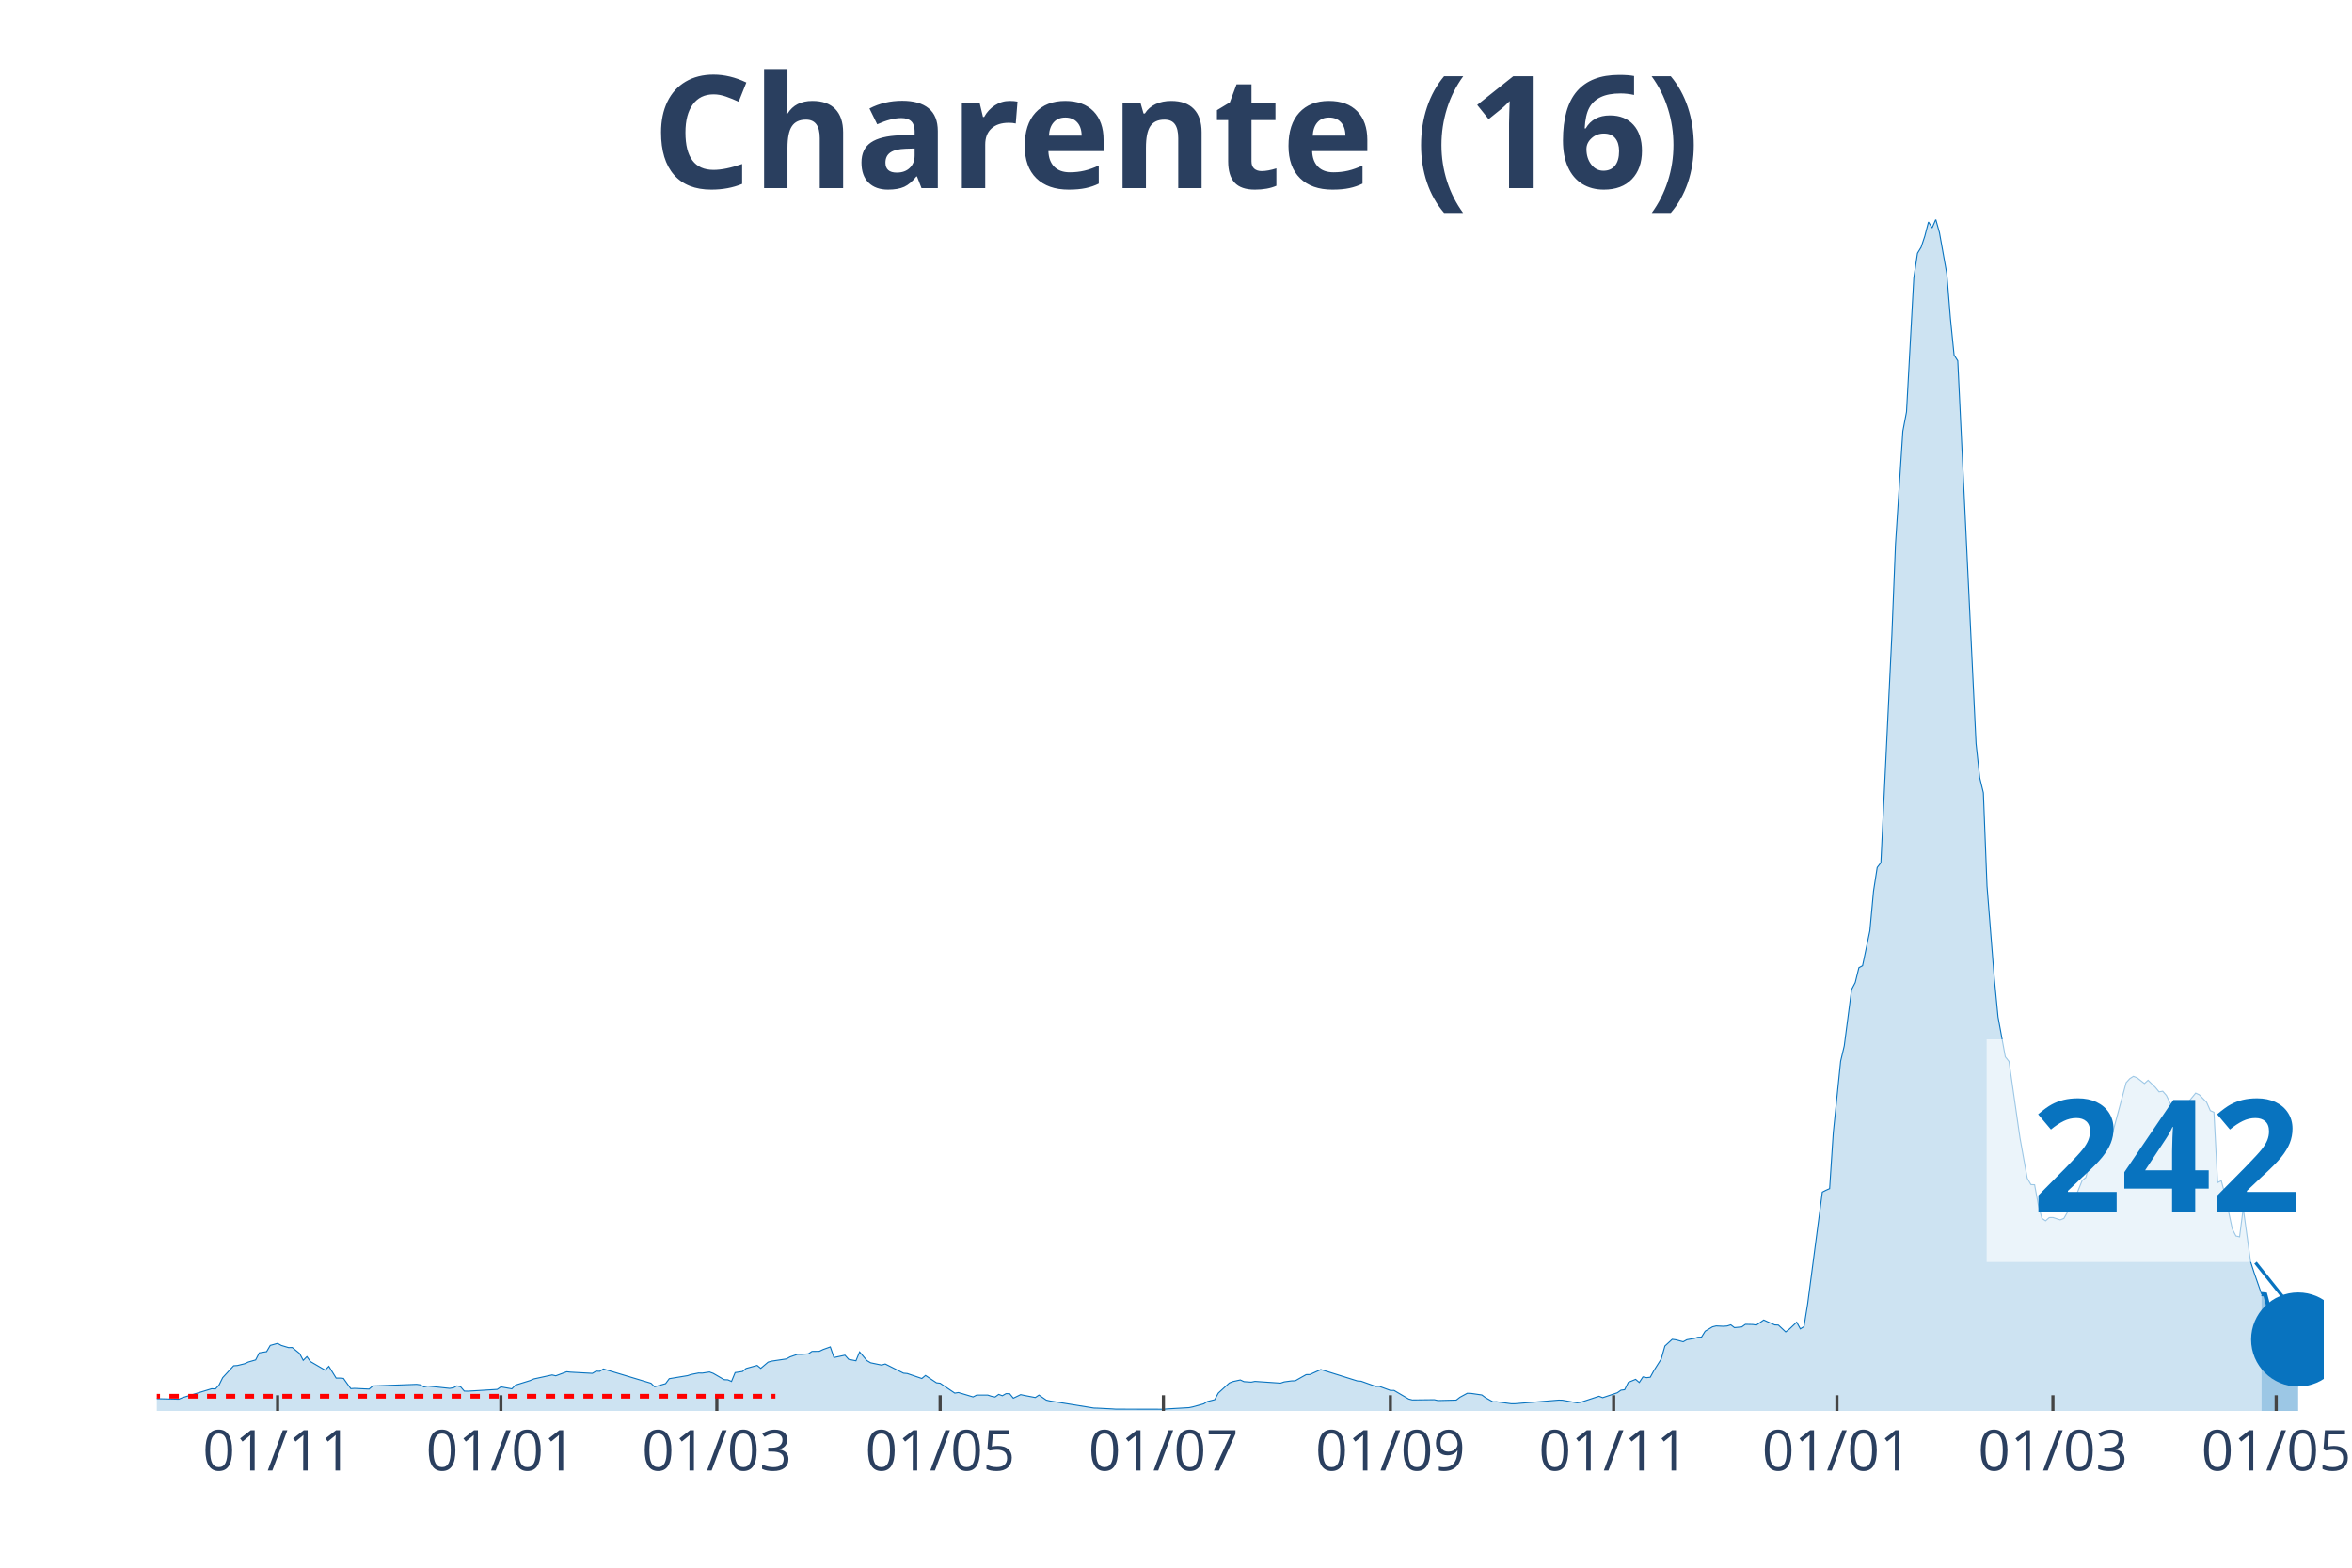
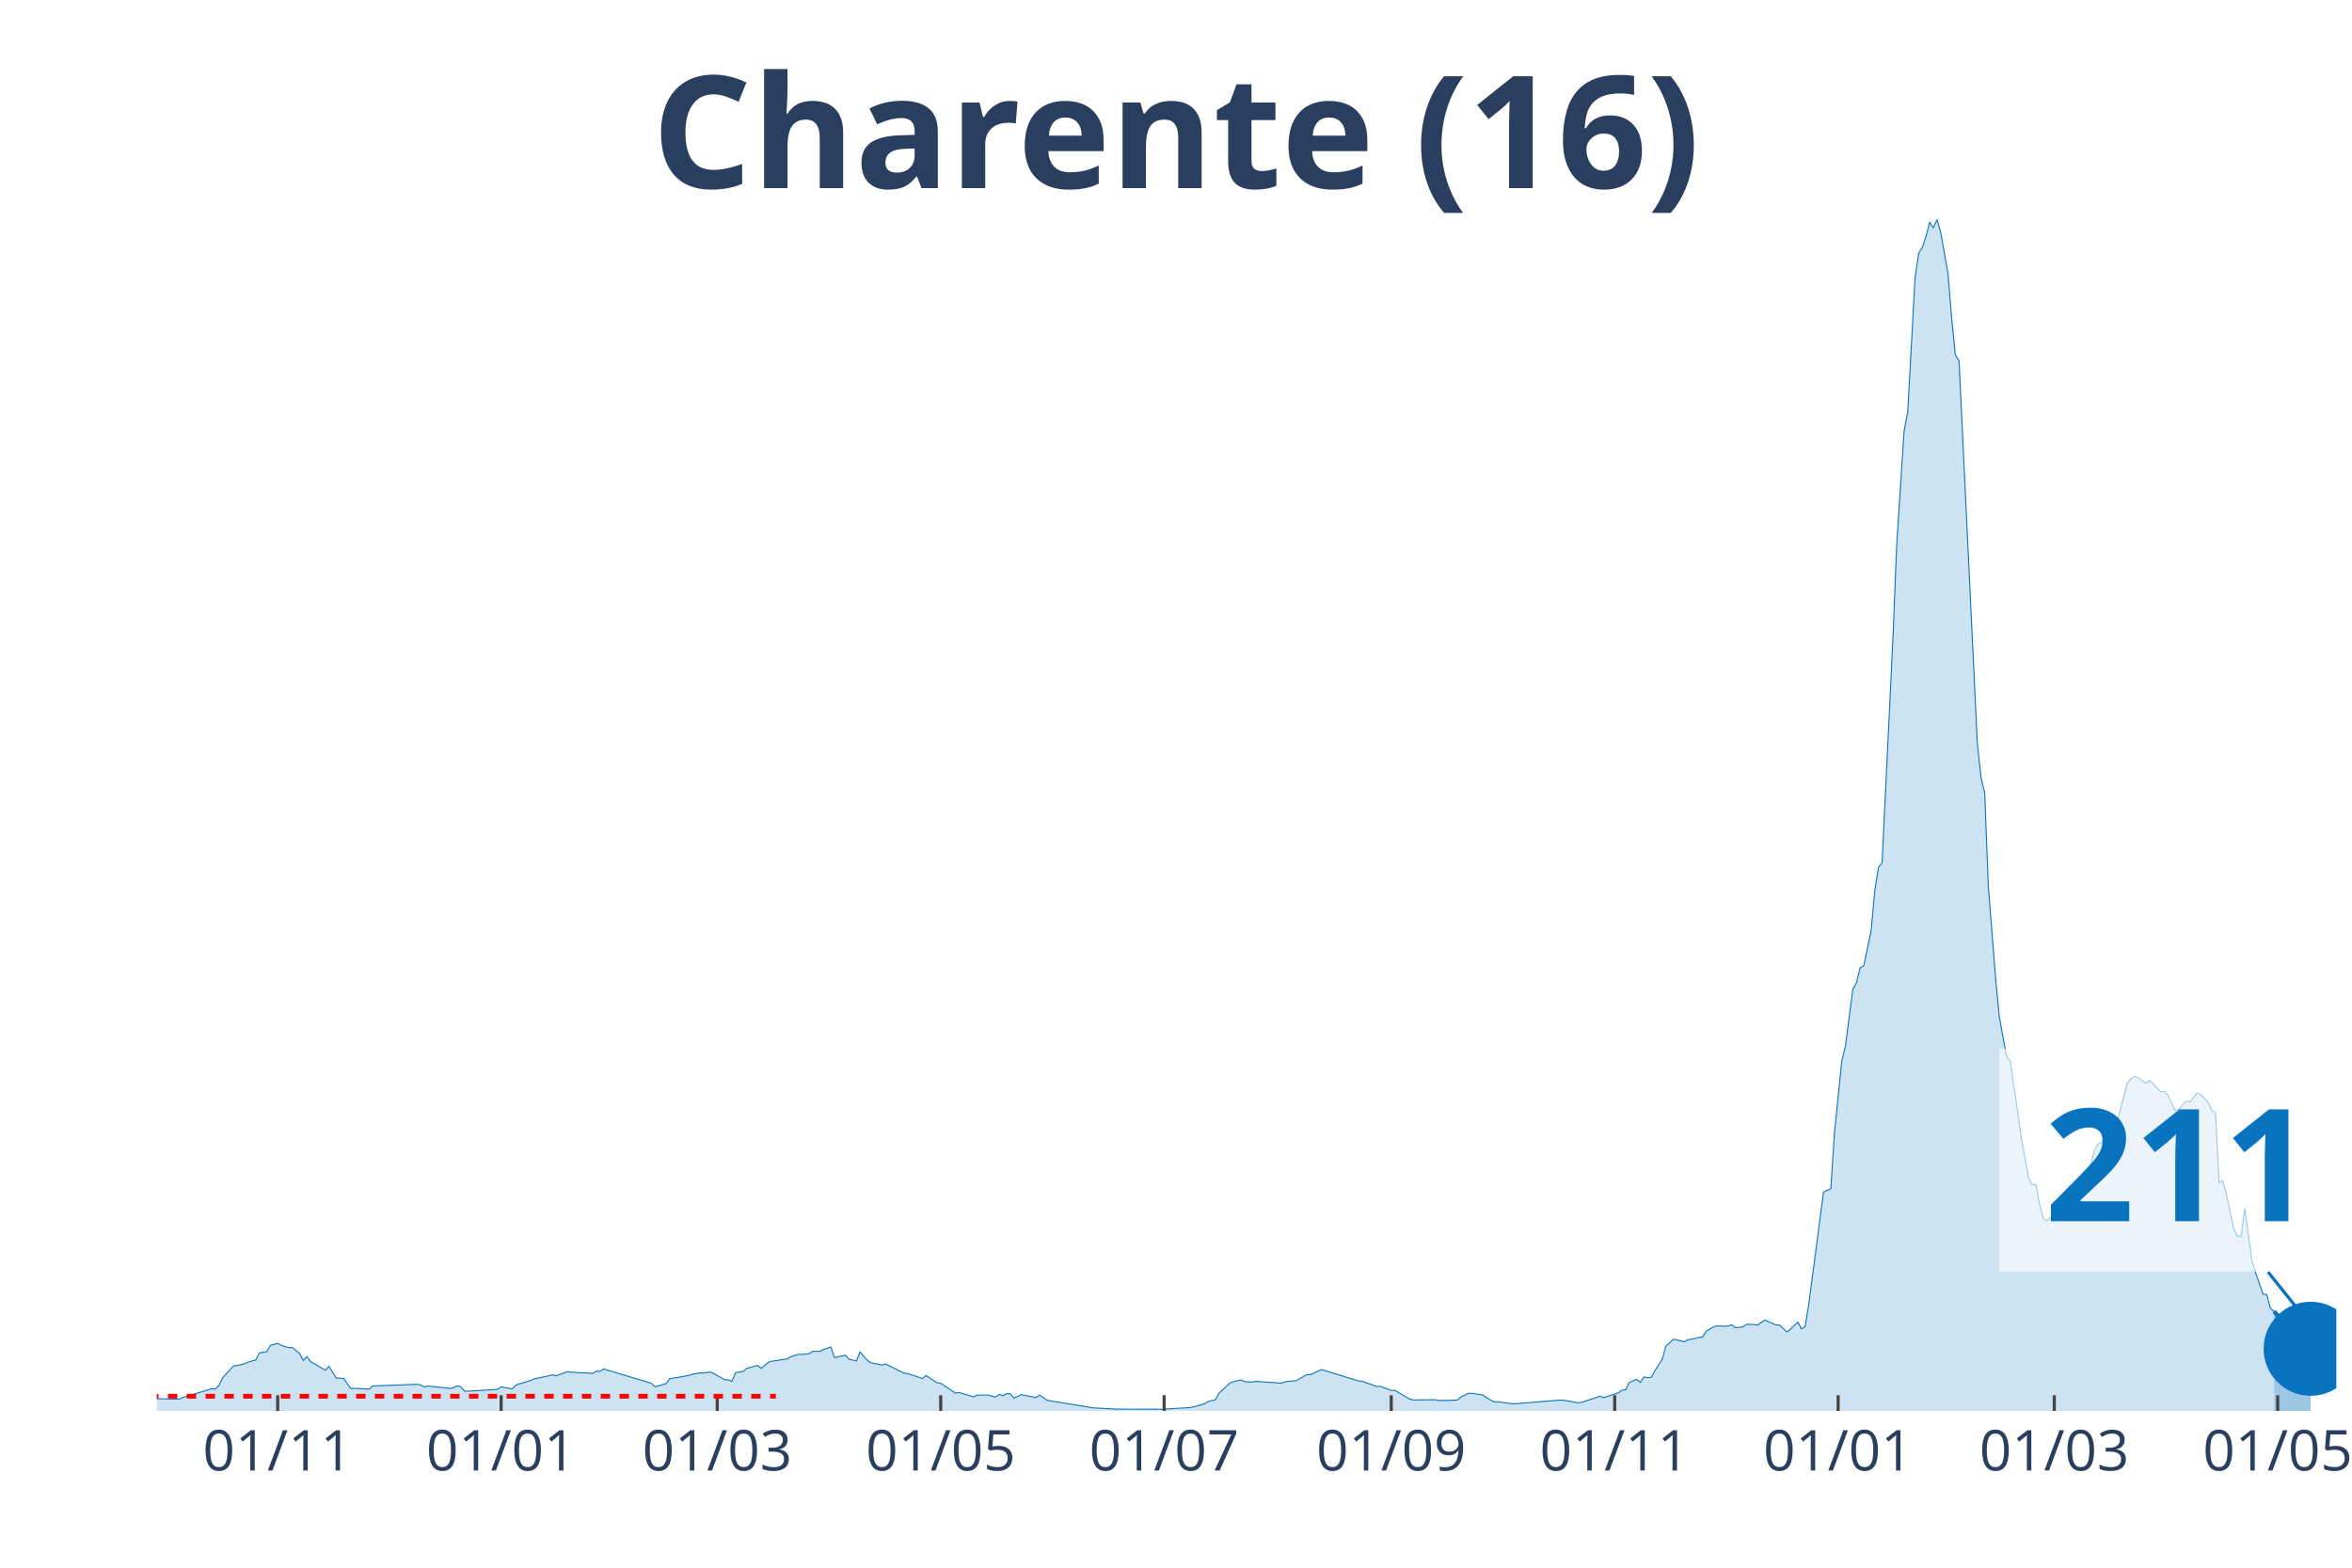
<svg xmlns="http://www.w3.org/2000/svg" class="main-svg" width="1125" height="750" style="" viewBox="0 0 750 500">
  <rect x="0" y="0" width="750" height="500" style="fill: rgb(0, 0, 0); fill-opacity: 0;" />
-   <defs id="defs-1b33b2">
+   <defs id="defs-ec077a">
    <g class="clips">
-       <clipPath id="clip1b33b2xyplot" class="plotclip">
-         <rect width="691" height="380" />
+       <clipPath id="clipec077axyplot" class="plotclip">
+         <rect width="695" height="380" />
      </clipPath>
-       <clipPath class="axesclip" id="clip1b33b2x">
-         <rect x="50" y="0" width="691" height="500" />
+       <clipPath class="axesclip" id="clipec077ax">
+         <rect x="50" y="0" width="695" height="500" />
      </clipPath>
-       <clipPath class="axesclip" id="clip1b33b2y">
+       <clipPath class="axesclip" id="clipec077ay">
        <rect x="0" y="70" width="750" height="380" />
      </clipPath>
-       <clipPath class="axesclip" id="clip1b33b2xy">
-         <rect x="50" y="70" width="691" height="380" />
+       <clipPath class="axesclip" id="clipec077axy">
+         <rect x="50" y="70" width="695" height="380" />
      </clipPath>
    </g>
    <g class="gradients" />
  </defs>
  <g class="bglayer">
-     <rect class="bg" x="50" y="70" width="691" height="380" style="fill: rgb(0, 0, 0); fill-opacity: 0; stroke-width: 0;" />
+     <rect class="bg" x="50" y="70" width="695" height="380" style="fill: rgb(0, 0, 0); fill-opacity: 0; stroke-width: 0;" />
  </g>
  <g class="layer-below">
    <g class="imagelayer" />
    <g class="shapelayer" />
  </g>
  <g class="cartesianlayer">
    <g class="subplot xy">
      <g class="layer-subplot">
        <g class="shapelayer" />
        <g class="imagelayer" />
      </g>
      <g class="gridlayer">
        <g class="x">
-           <path class="xgrid crisp" transform="translate(88.52,0)" d="M0,70v380" style="stroke: rgb(255, 255, 255); stroke-opacity: 1; stroke-width: 1px;" />
-           <path class="xgrid crisp" transform="translate(159.72,0)" d="M0,70v380" style="stroke: rgb(255, 255, 255); stroke-opacity: 1; stroke-width: 1px;" />
-           <path class="xgrid crisp" transform="translate(228.59,0)" d="M0,70v380" style="stroke: rgb(255, 255, 255); stroke-opacity: 1; stroke-width: 1px;" />
-           <path class="xgrid crisp" transform="translate(299.79,0)" d="M0,70v380" style="stroke: rgb(255, 255, 255); stroke-opacity: 1; stroke-width: 1px;" />
-           <path class="xgrid crisp" transform="translate(370.99,0)" d="M0,70v380" style="stroke: rgb(255, 255, 255); stroke-opacity: 1; stroke-width: 1px;" />
-           <path class="xgrid crisp" transform="translate(443.36,0)" d="M0,70v380" style="stroke: rgb(255, 255, 255); stroke-opacity: 1; stroke-width: 1px;" />
-           <path class="xgrid crisp" transform="translate(514.56,0)" d="M0,70v380" style="stroke: rgb(255, 255, 255); stroke-opacity: 1; stroke-width: 1px;" />
-           <path class="xgrid crisp" transform="translate(585.76,0)" d="M0,70v380" style="stroke: rgb(255, 255, 255); stroke-opacity: 1; stroke-width: 1px;" />
-           <path class="xgrid crisp" transform="translate(654.63,0)" d="M0,70v380" style="stroke: rgb(255, 255, 255); stroke-opacity: 1; stroke-width: 1px;" />
-           <path class="xgrid crisp" transform="translate(725.83,0)" d="M0,70v380" style="stroke: rgb(255, 255, 255); stroke-opacity: 1; stroke-width: 1px;" />
+           <path class="xgrid crisp" transform="translate(88.55,0)" d="M0,70v380" style="stroke: rgb(255, 255, 255); stroke-opacity: 1; stroke-width: 1px;" />
+           <path class="xgrid crisp" transform="translate(159.8,0)" d="M0,70v380" style="stroke: rgb(255, 255, 255); stroke-opacity: 1; stroke-width: 1px;" />
+           <path class="xgrid crisp" transform="translate(228.71,0)" d="M0,70v380" style="stroke: rgb(255, 255, 255); stroke-opacity: 1; stroke-width: 1px;" />
+           <path class="xgrid crisp" transform="translate(299.97,0)" d="M0,70v380" style="stroke: rgb(255, 255, 255); stroke-opacity: 1; stroke-width: 1px;" />
+           <path class="xgrid crisp" transform="translate(371.22,0)" d="M0,70v380" style="stroke: rgb(255, 255, 255); stroke-opacity: 1; stroke-width: 1px;" />
+           <path class="xgrid crisp" transform="translate(443.64,0)" d="M0,70v380" style="stroke: rgb(255, 255, 255); stroke-opacity: 1; stroke-width: 1px;" />
+           <path class="xgrid crisp" transform="translate(514.89,0)" d="M0,70v380" style="stroke: rgb(255, 255, 255); stroke-opacity: 1; stroke-width: 1px;" />
+           <path class="xgrid crisp" transform="translate(586.14,0)" d="M0,70v380" style="stroke: rgb(255, 255, 255); stroke-opacity: 1; stroke-width: 1px;" />
+           <path class="xgrid crisp" transform="translate(655.06,0)" d="M0,70v380" style="stroke: rgb(255, 255, 255); stroke-opacity: 1; stroke-width: 1px;" />
+           <path class="xgrid crisp" transform="translate(726.31,0)" d="M0,70v380" style="stroke: rgb(255, 255, 255); stroke-opacity: 1; stroke-width: 1px;" />
        </g>
        <g class="y" />
      </g>
      <g class="zerolinelayer" />
      <path class="xlines-below" />
      <path class="ylines-below" />
      <g class="overlines-below" />
      <g class="xaxislayer-below" />
      <g class="yaxislayer-below" />
      <g class="overaxes-below" />
-       <g class="plot" transform="translate(50, 70)" clip-path="url('#clip1b33b2xyplot')">
+       <g class="plot" transform="translate(50, 70)" clip-path="url('#clipec077axyplot')">
        <g class="scatterlayer mlayer">
-           <g class="trace scatter tracec0c07c" style="stroke-miterlimit: 2;">
+           <g class="trace scatter trace0427fd" style="stroke-miterlimit: 2;">
            <g class="fills">
              <g>
-                 <path class="js-fill" d="M671.16,380L-158.74,380L-158.74,379.65L-145.9,379.84L-144.74,379.84L-86.37,379.87L-85.21,379.78L-40.85,378.87L-39.69,378.73L-33.85,377.98L-32.68,377.79L-25.68,377.39L-24.51,377.2L-18.68,376.2L-17.51,375.58L-15.17,374.62L-14.01,374.67L-8.17,375.69L-7,375.93L7,376.26L8.17,375.77L17.51,372.92L18.68,373L19.84,371.76L21.01,369.39L24.51,365.6L25.68,365.52L28.01,364.95L29.18,364.41L31.52,363.74L32.68,361.48L35.02,361.1L36.18,359.11L38.52,358.46L39.69,359.11L42.02,359.81L43.19,359.78L45.52,361.67L46.69,363.87L47.86,362.69L49.02,364.28L53.69,367L54.86,365.78L57.19,369.53L58.36,369.53L59.53,369.63L60.7,371.28L61.86,372.89L63.03,372.81L67.7,373.03L68.87,372.03L82.87,371.52L84.04,371.68L85.21,372.35L86.38,372.06L93.38,372.81L94.55,372.62L95.71,372L96.88,372.3L98.05,373.67L99.21,373.7L108.55,373.13L109.72,372.33L113.22,372.95L114.39,371.76L119.06,370.31L120.22,369.8L126.06,368.53L127.23,368.8L130.73,367.51L131.9,367.64L138.9,368.02L140.07,367.32L141.23,367.37L142.4,366.62L157.58,371.17L158.74,372.3L162.24,371.3L163.41,369.72L169.25,368.75L170.42,368.37L172.75,367.91L173.92,367.94L176.25,367.59L177.42,368.02L180.92,370.04L182.09,370.09L183.26,370.6L184.42,367.78L186.76,367.43L187.92,366.46L191.43,365.49L192.59,366.43L194.93,364.44L196.09,364.12L200.76,363.42L201.93,362.77L204.27,361.96L205.43,361.96L207.77,361.8L208.93,361.02L211.27,360.99L212.44,360.43L214.77,359.59L215.94,362.98L219.44,362.23L220.61,363.55L222.94,364.01L224.11,361.18L226.44,363.95L227.61,364.65L231.11,365.38L232.28,365.03L238.11,367.97L239.28,368.07L243.95,369.66L245.12,368.69L248.62,371.03L249.79,371.17L254.46,374.32L255.62,374.13L260.29,375.53L261.46,374.94L264.96,374.94L266.13,375.32L267.3,375.56L268.46,374.72L269.63,375.15L270.8,374.48L271.96,374.51L273.13,375.93L275.47,374.8L276.63,375.05L280.14,375.72L281.3,374.94L283.64,376.55L284.8,376.82L298.81,379.08L299.98,379.11L304.65,379.35L305.81,379.43L320.99,379.46L322.16,379.35L329.16,378.95L330.33,378.71L333.83,377.74L334.99,377.01L337.33,376.42L338.5,374.29L342,371.09L343.17,370.63L345.5,370.12L346.67,370.66L349,370.82L350.17,370.58L358.34,371.14L359.51,370.74L361.84,370.42L363.01,370.39L366.51,368.42L367.68,368.4L371.18,366.81L372.35,367.16L382.85,370.44L384.02,370.52L388.69,372.19L389.85,372.17L393.36,373.46L394.52,373.46L399.19,376.2L400.36,376.5L407.36,376.42L408.53,376.69L414.37,376.55L415.53,375.64L417.87,374.37L419.04,374.4L422.54,374.91L423.7,375.77L426.04,377.09L427.21,377.07L431.88,377.71L433.04,377.71L447.05,376.55L448.22,376.58L452.89,377.42L454.05,377.25L459.89,375.32L461.06,375.77L465.72,374.21L466.89,373.38L468.06,373.24L469.23,370.9L471.56,369.93L472.73,370.93L473.9,369.15L475.06,369.39L476.23,369.26L477.4,367.13L479.73,363.44L480.9,359.3L483.23,357.17L484.4,357.33L486.73,357.95L487.9,357.3L490.24,356.9L491.4,356.52L492.57,356.47L493.74,354.58L496.07,353.18L497.24,352.89L499.57,353L500.74,352.91L501.91,352.54L503.08,353.43L505.41,353.21L506.58,352.38L508.91,352.43L510.08,352.62L512.41,351L513.58,351.54L515.92,352.56L517.08,352.62L519.42,354.8L520.58,353.91L522.92,351.7L524.09,353.83L525.25,353.1L526.42,345.83L531.09,310.21L532.26,309.62L533.42,309.11L534.59,291.31L536.93,268.46L538.09,263.58L540.43,245.6L541.59,243.39L542.76,238.62L543.93,238L546.26,226.86L547.43,214.18L548.6,206.67L549.77,205.16L553.27,132.63L554.43,103.55L556.77,67.55L557.94,61.36L560.27,18.63L561.44,10.77L562.6,8.86L563.77,5.33L564.94,0.81L566.11,2.67L567.27,0L568.44,4.17L570.78,17.28L571.94,31.55L573.11,43.24L574.28,45.07L580.11,167.14L581.28,178.05L582.45,182.84L583.61,212.62L585.95,242.23L587.12,254.35L589.45,267.06L590.62,268.54L594.12,292.9L595.29,299.42L596.45,305.8L597.62,307.82L598.79,307.87L599.96,314.25L601.12,318.59L602.29,319.37L603.46,318.34L604.63,318.32L606.96,319.07L608.13,318.61L610.46,314.52L611.63,312.31L613.96,306.5L615.13,305.56L617.46,296.78L618.63,294.81L619.8,294.36L620.97,293.04L622.13,292.18L623.3,292.71L627.97,275.32L629.14,274.03L630.3,273.3L631.47,273.76L633.81,275.59L634.97,274.54L637.31,276.83L638.47,278.23L639.64,278.04L640.81,279.36L643.14,284.15L644.31,283.8L646.65,281.22L647.81,281.49L650.15,278.63L651.31,279.17L653.65,281.59L654.82,284.23L655.98,284.74L657.15,307.17L658.32,306.58L659.48,310.97L661.82,321.95L662.99,324.21L664.15,324.48L665.32,315.36L667.66,332.43L668.82,336.01L671.16,342.74" style="fill: rgb(8, 115, 191); fill-opacity: 0.2; stroke-width: 0;" />
+                 <path class="js-fill" d="M675.14,380L-158.86,380L-158.86,379.65L-146.01,379.84L-144.84,379.84L-86.44,379.87L-85.27,379.78L-40.88,378.87L-39.71,378.73L-33.87,377.98L-32.71,377.79L-25.7,377.39L-24.53,377.2L-18.69,376.2L-17.52,375.58L-15.18,374.62L-14.02,374.67L-8.18,375.69L-7.01,375.93L7.01,376.26L8.18,375.77L17.52,372.92L18.69,373L19.86,371.76L21.03,369.39L24.53,365.6L25.7,365.52L28.03,364.95L29.2,364.41L31.54,363.74L32.71,361.48L35.04,361.1L36.21,359.11L38.55,358.46L39.71,359.11L42.05,359.81L43.22,359.78L45.55,361.67L46.72,363.87L47.89,362.69L49.06,364.28L53.73,367L54.9,365.78L57.24,369.53L58.4,369.53L59.57,369.63L60.74,371.28L61.91,372.89L63.08,372.81L67.75,373.03L68.92,372.03L82.93,371.52L84.1,371.68L85.27,372.35L86.44,372.06L93.45,372.81L94.61,372.62L95.78,372L96.95,372.3L98.12,373.67L99.29,373.7L108.63,373.13L109.8,372.33L113.3,372.95L114.47,371.76L119.14,370.31L120.31,369.8L126.15,368.53L127.32,368.8L130.82,367.51L131.99,367.64L139,368.02L140.17,367.32L141.34,367.37L142.5,366.62L157.69,371.17L158.86,372.3L162.36,371.3L163.53,369.72L169.37,368.75L170.54,368.37L172.87,367.91L174.04,367.94L176.38,367.59L177.55,368.02L181.05,370.04L182.22,370.09L183.39,370.6L184.55,367.78L186.89,367.43L188.06,366.46L191.56,365.49L192.73,366.43L195.07,364.44L196.24,364.12L200.91,363.42L202.08,362.77L204.41,361.96L205.58,361.96L207.92,361.8L209.08,361.02L211.42,360.99L212.59,360.43L214.92,359.59L216.09,362.98L219.6,362.23L220.76,363.55L223.1,364.01L224.27,361.18L226.61,363.95L227.77,364.65L231.28,365.38L232.45,365.03L238.29,367.97L239.45,368.07L244.13,369.66L245.29,368.69L248.8,371.03L249.97,371.17L254.64,374.32L255.81,374.13L260.48,375.53L261.65,374.94L265.15,374.94L266.32,375.32L267.49,375.56L268.66,374.72L269.82,375.15L270.99,374.48L272.16,374.51L273.33,375.93L275.66,374.8L276.83,375.05L280.34,375.72L281.5,374.94L283.84,376.55L285.01,376.82L299.03,379.08L300.19,379.11L304.87,379.35L306.03,379.43L321.22,379.46L322.39,379.35L329.39,378.95L330.56,378.71L334.07,377.74L335.24,377.01L337.57,376.42L338.74,374.29L342.24,371.09L343.41,370.63L345.75,370.12L346.92,370.66L349.25,370.82L350.42,370.58L358.6,371.14L359.76,370.74L362.1,370.42L363.27,370.39L366.77,368.42L367.94,368.4L371.45,366.81L372.61,367.16L383.13,370.44L384.29,370.52L388.97,372.19L390.13,372.17L393.64,373.46L394.81,373.46L399.48,376.2L400.65,376.5L407.66,376.42L408.82,376.69L414.66,376.55L415.83,375.64L418.17,374.37L419.34,374.4L422.84,374.91L424.01,375.77L426.34,377.09L427.51,377.07L432.18,377.71L433.35,377.71L447.37,376.55L448.54,376.58L453.21,377.42L454.38,377.25L460.22,375.32L461.39,375.77L466.06,374.21L467.23,373.38L468.39,373.24L469.56,370.9L471.9,369.93L473.07,370.93L474.24,369.15L475.4,369.39L476.57,369.26L477.74,367.13L480.08,363.44L481.24,359.3L483.58,357.17L484.75,357.33L487.08,357.95L488.25,357.3L490.59,356.9L491.76,356.52L492.92,356.47L494.09,354.58L496.43,353.18L497.6,352.89L499.93,353L501.1,352.91L502.27,352.54L503.44,353.43L505.77,353.21L506.94,352.38L509.28,352.43L510.45,352.62L512.78,351L513.95,351.54L516.29,352.56L517.45,352.62L519.79,354.8L520.96,353.91L523.29,351.7L524.46,353.83L525.63,353.1L526.8,345.83L531.47,310.21L532.64,309.62L533.81,309.11L534.97,291.31L537.31,268.46L538.48,263.58L540.82,245.6L541.98,243.39L543.15,238.62L544.32,238L546.66,226.86L547.82,214.18L548.99,206.67L550.16,205.16L553.66,132.63L554.83,103.55L557.17,67.55L558.34,61.36L560.67,18.63L561.84,10.77L563.01,8.86L564.18,5.33L565.34,0.81L566.51,2.67L567.68,0L568.85,4.17L571.18,17.28L572.35,31.55L573.52,43.24L574.69,45.07L580.53,167.14L581.7,178.05L582.87,182.84L584.03,212.62L586.37,242.23L587.54,254.35L589.87,267.06L591.04,268.54L594.55,292.9L595.71,299.42L596.88,305.8L598.05,307.82L599.22,307.87L600.39,314.25L601.55,318.59L602.72,319.37L603.89,318.34L605.06,318.32L607.39,319.07L608.56,318.61L610.9,314.52L612.07,312.31L614.4,306.5L615.57,305.56L617.91,296.78L619.08,294.81L620.24,294.36L621.41,293.04L622.58,292.18L623.75,292.71L628.42,275.32L629.59,274.03L630.76,273.3L631.92,273.76L634.26,275.59L635.43,274.54L637.76,276.83L638.93,278.23L640.1,278.04L641.27,279.36L643.61,284.15L644.77,283.8L647.11,281.22L648.28,281.49L650.61,278.63L651.78,279.17L654.12,281.59L655.29,284.23L656.45,284.74L657.62,307.17L658.79,306.58L659.96,310.97L662.29,321.95L663.46,324.21L664.63,324.48L665.8,315.36L668.13,332.43L669.3,336.01L671.64,342.74L672.81,342.87L673.97,347.26L675.14,348.26" style="fill: rgb(8, 115, 191); fill-opacity: 0.2; stroke-width: 0;" />
              </g>
            </g>
            <g class="errorbars" />
            <g class="lines">
-               <path class="js-line" d="M-158.74,379.65L-145.9,379.84L-144.74,379.84L-86.37,379.87L-85.21,379.78L-40.85,378.87L-39.69,378.73L-33.85,377.98L-32.68,377.79L-25.68,377.39L-24.51,377.2L-18.68,376.2L-17.51,375.58L-15.17,374.62L-14.01,374.67L-8.17,375.69L-7,375.93L7,376.26L8.17,375.77L17.51,372.92L18.68,373L19.84,371.76L21.01,369.39L24.51,365.6L25.68,365.52L28.01,364.95L29.18,364.41L31.52,363.74L32.68,361.48L35.02,361.1L36.18,359.11L38.52,358.46L39.69,359.11L42.02,359.81L43.19,359.78L45.52,361.67L46.69,363.87L47.86,362.69L49.02,364.28L53.69,367L54.86,365.78L57.19,369.53L58.36,369.53L59.53,369.63L60.7,371.28L61.86,372.89L63.03,372.81L67.7,373.03L68.87,372.03L82.87,371.52L84.04,371.68L85.21,372.35L86.38,372.06L93.38,372.81L94.55,372.62L95.71,372L96.88,372.3L98.05,373.67L99.21,373.7L108.55,373.13L109.72,372.33L113.22,372.95L114.39,371.76L119.06,370.31L120.22,369.8L126.06,368.53L127.23,368.8L130.73,367.51L131.9,367.64L138.9,368.02L140.07,367.32L141.23,367.37L142.4,366.62L157.58,371.17L158.74,372.3L162.24,371.3L163.41,369.72L169.25,368.75L170.42,368.37L172.75,367.91L173.92,367.94L176.25,367.59L177.42,368.02L180.92,370.04L182.09,370.09L183.26,370.6L184.42,367.78L186.76,367.43L187.92,366.46L191.43,365.49L192.59,366.43L194.93,364.44L196.09,364.12L200.76,363.42L201.93,362.77L204.27,361.96L205.43,361.96L207.77,361.8L208.93,361.02L211.27,360.99L212.44,360.43L214.77,359.59L215.94,362.98L219.44,362.23L220.61,363.55L222.94,364.01L224.11,361.18L226.44,363.95L227.61,364.65L231.11,365.38L232.28,365.03L238.11,367.97L239.28,368.07L243.95,369.66L245.12,368.69L248.62,371.03L249.79,371.17L254.46,374.32L255.62,374.13L260.29,375.53L261.46,374.94L264.96,374.94L266.13,375.32L267.3,375.56L268.46,374.72L269.63,375.15L270.8,374.48L271.96,374.51L273.13,375.93L275.47,374.8L276.63,375.05L280.14,375.72L281.3,374.94L283.64,376.55L284.8,376.82L298.81,379.08L299.98,379.11L304.65,379.35L305.81,379.43L320.99,379.46L322.16,379.35L329.16,378.95L330.33,378.71L333.83,377.74L334.99,377.01L337.33,376.42L338.5,374.29L342,371.09L343.17,370.63L345.5,370.12L346.67,370.66L349,370.82L350.17,370.58L358.34,371.14L359.51,370.74L361.84,370.42L363.01,370.39L366.51,368.42L367.68,368.4L371.18,366.81L372.35,367.16L382.85,370.44L384.02,370.52L388.69,372.19L389.85,372.17L393.36,373.46L394.52,373.46L399.19,376.2L400.36,376.5L407.36,376.42L408.53,376.69L414.37,376.55L415.53,375.64L417.87,374.37L419.04,374.4L422.54,374.91L423.7,375.77L426.04,377.09L427.21,377.07L431.88,377.71L433.04,377.71L447.05,376.55L448.22,376.58L452.89,377.42L454.05,377.25L459.89,375.32L461.06,375.77L465.72,374.21L466.89,373.38L468.06,373.24L469.23,370.9L471.56,369.93L472.73,370.93L473.9,369.15L475.06,369.39L476.23,369.26L477.4,367.13L479.73,363.44L480.9,359.3L483.23,357.17L484.4,357.33L486.73,357.95L487.9,357.3L490.24,356.9L491.4,356.52L492.57,356.47L493.74,354.58L496.07,353.18L497.24,352.89L499.57,353L500.74,352.91L501.91,352.54L503.08,353.43L505.41,353.21L506.58,352.38L508.91,352.43L510.08,352.62L512.41,351L513.58,351.54L515.92,352.56L517.08,352.62L519.42,354.8L520.58,353.91L522.92,351.7L524.09,353.83L525.25,353.1L526.42,345.83L531.09,310.21L532.26,309.62L533.42,309.11L534.59,291.31L536.93,268.46L538.09,263.58L540.43,245.6L541.59,243.39L542.76,238.62L543.93,238L546.26,226.86L547.43,214.18L548.6,206.67L549.77,205.16L553.27,132.63L554.43,103.55L556.77,67.55L557.94,61.36L560.27,18.63L561.44,10.77L562.6,8.86L563.77,5.33L564.94,0.81L566.11,2.67L567.27,0L568.44,4.17L570.78,17.28L571.94,31.55L573.11,43.24L574.28,45.07L580.11,167.14L581.28,178.05L582.45,182.84L583.61,212.62L585.95,242.23L587.12,254.35L589.45,267.06L590.62,268.54L594.12,292.9L595.29,299.42L596.45,305.8L597.62,307.82L598.79,307.87L599.96,314.25L601.12,318.59L602.29,319.37L603.46,318.34L604.63,318.32L606.96,319.07L608.13,318.61L610.46,314.52L611.63,312.31L613.96,306.5L615.13,305.56L617.46,296.78L618.63,294.81L619.8,294.36L620.97,293.04L622.13,292.18L623.3,292.71L627.97,275.32L629.14,274.03L630.3,273.3L631.47,273.76L633.81,275.59L634.97,274.54L637.31,276.83L638.47,278.23L639.64,278.04L640.81,279.36L643.14,284.15L644.31,283.8L646.65,281.22L647.81,281.49L650.15,278.63L651.31,279.17L653.65,281.59L654.82,284.23L655.98,284.74L657.15,307.17L658.32,306.58L659.48,310.97L661.82,321.95L662.99,324.21L664.15,324.48L665.32,315.36L667.66,332.43L668.82,336.01L671.16,342.74" style="vector-effect: non-scaling-stroke; fill: none; stroke: rgb(8, 115, 191); stroke-opacity: 1; stroke-width: 0.5px; opacity: 1;" />
+               <path class="js-line" d="M-158.86,379.65L-146.01,379.84L-144.84,379.84L-86.44,379.87L-85.27,379.78L-40.88,378.87L-39.71,378.73L-33.87,377.98L-32.71,377.79L-25.7,377.39L-24.53,377.2L-18.69,376.2L-17.52,375.58L-15.18,374.62L-14.02,374.67L-8.18,375.69L-7.01,375.93L7.01,376.26L8.18,375.77L17.52,372.92L18.69,373L19.86,371.76L21.03,369.39L24.53,365.6L25.7,365.52L28.03,364.95L29.2,364.41L31.54,363.74L32.71,361.48L35.04,361.1L36.21,359.11L38.55,358.46L39.71,359.11L42.05,359.81L43.22,359.78L45.55,361.67L46.72,363.87L47.89,362.69L49.06,364.28L53.73,367L54.9,365.78L57.24,369.53L58.4,369.53L59.57,369.63L60.74,371.28L61.91,372.89L63.08,372.81L67.75,373.03L68.92,372.03L82.93,371.52L84.1,371.68L85.27,372.35L86.44,372.06L93.45,372.81L94.61,372.62L95.78,372L96.95,372.3L98.12,373.67L99.29,373.7L108.63,373.13L109.8,372.33L113.3,372.95L114.47,371.76L119.14,370.31L120.31,369.8L126.15,368.53L127.32,368.8L130.82,367.51L131.99,367.64L139,368.02L140.17,367.32L141.34,367.37L142.5,366.62L157.69,371.17L158.86,372.3L162.36,371.3L163.53,369.72L169.37,368.75L170.54,368.37L172.87,367.91L174.04,367.94L176.38,367.59L177.55,368.02L181.05,370.04L182.22,370.09L183.39,370.6L184.55,367.78L186.89,367.43L188.06,366.46L191.56,365.49L192.73,366.43L195.07,364.44L196.24,364.12L200.91,363.42L202.08,362.77L204.41,361.96L205.58,361.96L207.92,361.8L209.08,361.02L211.42,360.99L212.59,360.43L214.92,359.59L216.09,362.98L219.6,362.23L220.76,363.55L223.1,364.01L224.27,361.18L226.61,363.95L227.77,364.65L231.28,365.38L232.45,365.03L238.29,367.97L239.45,368.07L244.13,369.66L245.29,368.69L248.8,371.03L249.97,371.17L254.64,374.32L255.81,374.13L260.48,375.53L261.65,374.94L265.15,374.94L266.32,375.32L267.49,375.56L268.66,374.72L269.82,375.15L270.99,374.48L272.16,374.51L273.33,375.93L275.66,374.8L276.83,375.05L280.34,375.72L281.5,374.94L283.84,376.55L285.01,376.82L299.03,379.08L300.19,379.11L304.87,379.35L306.03,379.43L321.22,379.46L322.39,379.35L329.39,378.95L330.56,378.71L334.07,377.74L335.24,377.01L337.57,376.42L338.74,374.29L342.24,371.09L343.41,370.63L345.75,370.12L346.92,370.66L349.25,370.82L350.42,370.58L358.6,371.14L359.76,370.74L362.1,370.42L363.27,370.39L366.77,368.42L367.94,368.4L371.45,366.81L372.61,367.16L383.13,370.44L384.29,370.52L388.97,372.19L390.13,372.17L393.64,373.46L394.81,373.46L399.48,376.2L400.65,376.5L407.66,376.42L408.82,376.69L414.66,376.55L415.83,375.64L418.17,374.37L419.34,374.4L422.84,374.91L424.01,375.77L426.34,377.09L427.51,377.07L432.18,377.71L433.35,377.71L447.37,376.55L448.54,376.58L453.21,377.42L454.38,377.25L460.22,375.32L461.39,375.77L466.06,374.21L467.23,373.38L468.39,373.24L469.56,370.9L471.9,369.93L473.07,370.93L474.24,369.15L475.4,369.39L476.57,369.26L477.74,367.13L480.08,363.44L481.24,359.3L483.58,357.17L484.75,357.33L487.08,357.95L488.25,357.3L490.59,356.9L491.76,356.52L492.92,356.47L494.09,354.58L496.43,353.18L497.6,352.89L499.93,353L501.1,352.91L502.27,352.54L503.44,353.43L505.77,353.21L506.94,352.38L509.28,352.43L510.45,352.62L512.78,351L513.95,351.54L516.29,352.56L517.45,352.62L519.79,354.8L520.96,353.91L523.29,351.7L524.46,353.83L525.63,353.1L526.8,345.83L531.47,310.21L532.64,309.62L533.81,309.11L534.97,291.31L537.31,268.46L538.48,263.58L540.82,245.6L541.98,243.39L543.15,238.62L544.32,238L546.66,226.86L547.82,214.18L548.99,206.67L550.16,205.16L553.66,132.63L554.83,103.55L557.17,67.55L558.34,61.36L560.67,18.63L561.84,10.77L563.01,8.86L564.18,5.33L565.34,0.81L566.51,2.67L567.68,0L568.85,4.17L571.18,17.28L572.35,31.55L573.52,43.24L574.69,45.07L580.53,167.14L581.7,178.05L582.87,182.84L584.03,212.62L586.37,242.23L587.54,254.35L589.87,267.06L591.04,268.54L594.55,292.9L595.71,299.42L596.88,305.8L598.05,307.82L599.22,307.87L600.39,314.25L601.55,318.59L602.72,319.37L603.89,318.34L605.06,318.32L607.39,319.07L608.56,318.61L610.9,314.52L612.07,312.31L614.4,306.5L615.57,305.56L617.91,296.78L619.08,294.81L620.24,294.36L621.41,293.04L622.58,292.18L623.75,292.71L628.42,275.32L629.59,274.03L630.76,273.3L631.92,273.76L634.26,275.59L635.43,274.54L637.76,276.83L638.93,278.23L640.1,278.04L641.27,279.36L643.61,284.15L644.77,283.8L647.11,281.22L648.28,281.49L650.61,278.63L651.78,279.17L654.12,281.59L655.29,284.23L656.45,284.74L657.62,307.17L658.79,306.58L659.96,310.97L662.29,321.95L663.46,324.21L664.63,324.48L665.8,315.36L668.13,332.43L669.3,336.01L671.64,342.74L672.81,342.87L673.97,347.26L675.14,348.26" style="vector-effect: non-scaling-stroke; fill: none; stroke: rgb(8, 115, 191); stroke-opacity: 1; stroke-width: 0.5px; opacity: 1;" />
            </g>
            <g class="points" />
            <g class="text" />
          </g>
-           <g class="trace scatter trace660a0e" style="stroke-miterlimit: 2;">
+           <g class="trace scatter trace688d49" style="stroke-miterlimit: 2;">
            <g class="fills">
              <g>
-                 <path class="js-fill" d="M682.83,380L671.16,380L671.16,342.74L672.32,342.87L673.49,347.26L676.99,350.63L678.16,352.65L681.66,355.61L682.83,357.22" style="fill: rgb(8, 115, 191); fill-opacity: 0.4; stroke-width: 0;" />
+                 <path class="js-fill" d="M686.82,380L675.14,380L675.14,348.26L679.82,353.67L680.98,353.99L685.66,359.62L686.82,360.18" style="fill: rgb(8, 115, 191); fill-opacity: 0.4; stroke-width: 0;" />
              </g>
            </g>
            <g class="errorbars" />
            <g class="lines">
-               <path class="js-line" d="M671.16,342.74L672.32,342.87L673.49,347.26L676.99,350.63L678.16,352.65L681.66,355.61L682.83,357.22" style="vector-effect: non-scaling-stroke; fill: none; stroke: rgb(8, 115, 191); stroke-opacity: 1; stroke-width: 2px; opacity: 1;" />
+               <path class="js-line" d="M675.14,348.26L679.82,353.67L680.98,353.99L685.66,359.62L686.82,360.18" style="vector-effect: non-scaling-stroke; fill: none; stroke: rgb(8, 115, 191); stroke-opacity: 1; stroke-width: 2px; opacity: 1;" />
            </g>
            <g class="points" />
            <g class="text" />
          </g>
-           <g class="trace scatter tracebd1855" style="stroke-miterlimit: 2; opacity: 1;">
+           <g class="trace scatter trace9fcbaf" style="stroke-miterlimit: 2; opacity: 1;">
            <g class="fills" />
            <g class="errorbars" />
            <g class="lines" />
            <g class="points">
-               <path class="point" transform="translate(682.83,357.22)" d="M15,0A15,15 0 1,1 0,-15A15,15 0 0,1 15,0Z" style="opacity: 1; stroke-width: 0px; fill: rgb(8, 115, 191); fill-opacity: 1;" />
+               <path class="point" transform="translate(686.82,360.18)" d="M15,0A15,15 0 1,1 0,-15A15,15 0 0,1 15,0Z" style="opacity: 1; stroke-width: 0px; fill: rgb(8, 115, 191); fill-opacity: 1;" />
            </g>
            <g class="text" />
          </g>
        </g>
      </g>
      <g class="overplot" />
      <path class="xlines-above crisp" style="fill: none; stroke-width: 1px; stroke: rgb(0, 0, 0); stroke-opacity: 0;" d="" />
      <path class="ylines-above crisp" style="fill: none;" d="M0,0" />
      <g class="overlines-above" />
      <g class="xaxislayer-above">
-         <path class="xtick ticks crisp" d="M0,450v-5" transform="translate(88.52,0)" style="stroke: rgb(68, 68, 68); stroke-opacity: 1; stroke-width: 1px;" />
-         <path class="xtick ticks crisp" d="M0,450v-5" transform="translate(159.72,0)" style="stroke: rgb(68, 68, 68); stroke-opacity: 1; stroke-width: 1px;" />
-         <path class="xtick ticks crisp" d="M0,450v-5" transform="translate(228.59,0)" style="stroke: rgb(68, 68, 68); stroke-opacity: 1; stroke-width: 1px;" />
-         <path class="xtick ticks crisp" d="M0,450v-5" transform="translate(299.79,0)" style="stroke: rgb(68, 68, 68); stroke-opacity: 1; stroke-width: 1px;" />
-         <path class="xtick ticks crisp" d="M0,450v-5" transform="translate(370.99,0)" style="stroke: rgb(68, 68, 68); stroke-opacity: 1; stroke-width: 1px;" />
-         <path class="xtick ticks crisp" d="M0,450v-5" transform="translate(443.36,0)" style="stroke: rgb(68, 68, 68); stroke-opacity: 1; stroke-width: 1px;" />
-         <path class="xtick ticks crisp" d="M0,450v-5" transform="translate(514.56,0)" style="stroke: rgb(68, 68, 68); stroke-opacity: 1; stroke-width: 1px;" />
-         <path class="xtick ticks crisp" d="M0,450v-5" transform="translate(585.76,0)" style="stroke: rgb(68, 68, 68); stroke-opacity: 1; stroke-width: 1px;" />
-         <path class="xtick ticks crisp" d="M0,450v-5" transform="translate(654.63,0)" style="stroke: rgb(68, 68, 68); stroke-opacity: 1; stroke-width: 1px;" />
-         <path class="xtick ticks crisp" d="M0,450v-5" transform="translate(725.83,0)" style="stroke: rgb(68, 68, 68); stroke-opacity: 1; stroke-width: 1px;" />
+         <path class="xtick ticks crisp" d="M0,450v-5" transform="translate(88.55,0)" style="stroke: rgb(68, 68, 68); stroke-opacity: 1; stroke-width: 1px;" />
+         <path class="xtick ticks crisp" d="M0,450v-5" transform="translate(159.8,0)" style="stroke: rgb(68, 68, 68); stroke-opacity: 1; stroke-width: 1px;" />
+         <path class="xtick ticks crisp" d="M0,450v-5" transform="translate(228.71,0)" style="stroke: rgb(68, 68, 68); stroke-opacity: 1; stroke-width: 1px;" />
+         <path class="xtick ticks crisp" d="M0,450v-5" transform="translate(299.97,0)" style="stroke: rgb(68, 68, 68); stroke-opacity: 1; stroke-width: 1px;" />
+         <path class="xtick ticks crisp" d="M0,450v-5" transform="translate(371.22,0)" style="stroke: rgb(68, 68, 68); stroke-opacity: 1; stroke-width: 1px;" />
+         <path class="xtick ticks crisp" d="M0,450v-5" transform="translate(443.64,0)" style="stroke: rgb(68, 68, 68); stroke-opacity: 1; stroke-width: 1px;" />
+         <path class="xtick ticks crisp" d="M0,450v-5" transform="translate(514.89,0)" style="stroke: rgb(68, 68, 68); stroke-opacity: 1; stroke-width: 1px;" />
+         <path class="xtick ticks crisp" d="M0,450v-5" transform="translate(586.14,0)" style="stroke: rgb(68, 68, 68); stroke-opacity: 1; stroke-width: 1px;" />
+         <path class="xtick ticks crisp" d="M0,450v-5" transform="translate(655.06,0)" style="stroke: rgb(68, 68, 68); stroke-opacity: 1; stroke-width: 1px;" />
+         <path class="xtick ticks crisp" d="M0,450v-5" transform="translate(726.31,0)" style="stroke: rgb(68, 68, 68); stroke-opacity: 1; stroke-width: 1px;" />
        <g class="xtick">
-           <text text-anchor="middle" x="0" y="469" transform="translate(88.52,0)" style="font-family: 'Open Sans', verdana, arial, sans-serif; font-size: 18px; fill: rgb(42, 63, 95); fill-opacity: 1; white-space: pre;">01/11</text>
+           <text text-anchor="middle" x="0" y="469" transform="translate(88.55,0)" style="font-family: 'Open Sans', verdana, arial, sans-serif; font-size: 18px; fill: rgb(42, 63, 95); fill-opacity: 1; white-space: pre;">01/11</text>
        </g>
        <g class="xtick">
-           <text text-anchor="middle" x="0" y="469" transform="translate(159.72,0)" style="font-family: 'Open Sans', verdana, arial, sans-serif; font-size: 18px; fill: rgb(42, 63, 95); fill-opacity: 1; white-space: pre;">01/01</text>
+           <text text-anchor="middle" x="0" y="469" transform="translate(159.8,0)" style="font-family: 'Open Sans', verdana, arial, sans-serif; font-size: 18px; fill: rgb(42, 63, 95); fill-opacity: 1; white-space: pre;">01/01</text>
        </g>
        <g class="xtick">
-           <text text-anchor="middle" x="0" y="469" transform="translate(228.59,0)" style="font-family: 'Open Sans', verdana, arial, sans-serif; font-size: 18px; fill: rgb(42, 63, 95); fill-opacity: 1; white-space: pre;">01/03</text>
+           <text text-anchor="middle" x="0" y="469" transform="translate(228.71,0)" style="font-family: 'Open Sans', verdana, arial, sans-serif; font-size: 18px; fill: rgb(42, 63, 95); fill-opacity: 1; white-space: pre;">01/03</text>
        </g>
        <g class="xtick">
-           <text text-anchor="middle" x="0" y="469" transform="translate(299.79,0)" style="font-family: 'Open Sans', verdana, arial, sans-serif; font-size: 18px; fill: rgb(42, 63, 95); fill-opacity: 1; white-space: pre;">01/05</text>
+           <text text-anchor="middle" x="0" y="469" transform="translate(299.97,0)" style="font-family: 'Open Sans', verdana, arial, sans-serif; font-size: 18px; fill: rgb(42, 63, 95); fill-opacity: 1; white-space: pre;">01/05</text>
        </g>
        <g class="xtick">
-           <text text-anchor="middle" x="0" y="469" transform="translate(370.99,0)" style="font-family: 'Open Sans', verdana, arial, sans-serif; font-size: 18px; fill: rgb(42, 63, 95); fill-opacity: 1; white-space: pre;">01/07</text>
+           <text text-anchor="middle" x="0" y="469" transform="translate(371.22,0)" style="font-family: 'Open Sans', verdana, arial, sans-serif; font-size: 18px; fill: rgb(42, 63, 95); fill-opacity: 1; white-space: pre;">01/07</text>
        </g>
        <g class="xtick">
-           <text text-anchor="middle" x="0" y="469" transform="translate(443.36,0)" style="font-family: 'Open Sans', verdana, arial, sans-serif; font-size: 18px; fill: rgb(42, 63, 95); fill-opacity: 1; white-space: pre;">01/09</text>
+           <text text-anchor="middle" x="0" y="469" transform="translate(443.64,0)" style="font-family: 'Open Sans', verdana, arial, sans-serif; font-size: 18px; fill: rgb(42, 63, 95); fill-opacity: 1; white-space: pre;">01/09</text>
        </g>
        <g class="xtick">
-           <text text-anchor="middle" x="0" y="469" transform="translate(514.56,0)" style="font-family: 'Open Sans', verdana, arial, sans-serif; font-size: 18px; fill: rgb(42, 63, 95); fill-opacity: 1; white-space: pre;">01/11</text>
+           <text text-anchor="middle" x="0" y="469" transform="translate(514.89,0)" style="font-family: 'Open Sans', verdana, arial, sans-serif; font-size: 18px; fill: rgb(42, 63, 95); fill-opacity: 1; white-space: pre;">01/11</text>
        </g>
        <g class="xtick">
-           <text text-anchor="middle" x="0" y="469" transform="translate(585.76,0)" style="font-family: 'Open Sans', verdana, arial, sans-serif; font-size: 18px; fill: rgb(42, 63, 95); fill-opacity: 1; white-space: pre;">01/01</text>
+           <text text-anchor="middle" x="0" y="469" transform="translate(586.14,0)" style="font-family: 'Open Sans', verdana, arial, sans-serif; font-size: 18px; fill: rgb(42, 63, 95); fill-opacity: 1; white-space: pre;">01/01</text>
        </g>
        <g class="xtick">
-           <text text-anchor="middle" x="0" y="469" transform="translate(654.63,0)" style="font-family: 'Open Sans', verdana, arial, sans-serif; font-size: 18px; fill: rgb(42, 63, 95); fill-opacity: 1; white-space: pre;">01/03</text>
+           <text text-anchor="middle" x="0" y="469" transform="translate(655.06,0)" style="font-family: 'Open Sans', verdana, arial, sans-serif; font-size: 18px; fill: rgb(42, 63, 95); fill-opacity: 1; white-space: pre;">01/03</text>
        </g>
        <g class="xtick">
-           <text text-anchor="middle" x="0" y="469" transform="translate(725.83,0)" style="font-family: 'Open Sans', verdana, arial, sans-serif; font-size: 18px; fill: rgb(42, 63, 95); fill-opacity: 1; white-space: pre;">01/05</text>
+           <text text-anchor="middle" x="0" y="469" transform="translate(726.31,0)" style="font-family: 'Open Sans', verdana, arial, sans-serif; font-size: 18px; fill: rgb(42, 63, 95); fill-opacity: 1; white-space: pre;">01/05</text>
        </g>
      </g>
      <g class="yaxislayer-above" />
      <g class="overaxes-above" />
    </g>
  </g>
  <g class="polarlayer" />
  <g class="ternarylayer" />
  <g class="geolayer" />
  <g class="funnelarealayer" />
  <g class="pielayer" />
  <g class="treemaplayer" />
  <g class="sunburstlayer" />
  <g class="glimages" />
-   <defs id="topdefs-1b33b2">
+   <defs id="topdefs-ec077a">
    <g class="clips" />
  </defs>
  <g class="layer-above">
    <g class="imagelayer" />
    <g class="shapelayer">
-       <path data-index="0" fill-rule="evenodd" d="M-605.98,445.31L247.26,445.31" clip-path="url('#clip1b33b2xy')" style="opacity: 1; stroke: rgb(255, 0, 0); stroke-opacity: 1; fill: rgb(0, 0, 0); fill-opacity: 0; stroke-dasharray: 3px, 3px; stroke-width: 1.5px;" />
+       <path data-index="0" fill-rule="evenodd" d="M-606.45,445.31L247.4,445.31" clip-path="url('#clipec077axy')" style="opacity: 1; stroke: rgb(255, 0, 0); stroke-opacity: 1; fill: rgb(0, 0, 0); fill-opacity: 0; stroke-dasharray: 3px, 3px; stroke-width: 1.5px;" />
    </g>
  </g>
  <g class="infolayer">
    <g class="g-gtitle">
      <text class="gtitle" x="375" y="25" text-anchor="middle" dy="0.7em" style="font-family: 'Open Sans', verdana, arial, sans-serif; font-size: 50px; fill: rgb(42, 63, 95); opacity: 1; font-weight: normal; white-space: pre;">
        <tspan style="font-weight:bold">Charente (16)</tspan>
      </text>
    </g>
    <g class="g-xtitle" />
    <g class="annotation" data-index="0" style="opacity: 1;">
-       <g class="annotation-text-g" transform="rotate(0,690.83,367.22)">
-         <g class="cursor-pointer" transform="translate(633, 331)">
+       <g class="annotation-text-g" transform="rotate(0,694.82,370.18)">
+         <g class="cursor-pointer" transform="translate(637, 334)">
          <rect class="bg" x="0.5" y="0.5" width="115" height="71" style="stroke-width: 1px; stroke: rgb(0, 0, 0); stroke-opacity: 0; fill: rgb(255, 255, 255); fill-opacity: 0.6;" />
          <text class="annotation-text" text-anchor="middle" x="57.812" y="55.5" style="font-family: 'Open Sans', verdana, arial, sans-serif; font-size: 50px; fill: rgb(8, 115, 191); fill-opacity: 1; white-space: pre;">
-             <tspan style="font-weight:bold">242 </tspan>
+             <tspan style="font-weight:bold">211 </tspan>
          </text>
        </g>
      </g>
      <g class="annotation-arrow-g" style="opacity: 1;">
-         <path d="M719.23,402.72L730.83,417.22" style="stroke-width: 1px; stroke: rgb(8, 115, 191); stroke-opacity: 1; stroke-dasharray: 0px, 0px, 18.569px, 18.569px;" />
+         <path d="M723.22,405.68L734.82,420.18" style="stroke-width: 1px; stroke: rgb(8, 115, 191); stroke-opacity: 1; stroke-dasharray: 0px, 0px, 18.569px, 18.569px;" />
      </g>
    </g>
  </g>
</svg>
